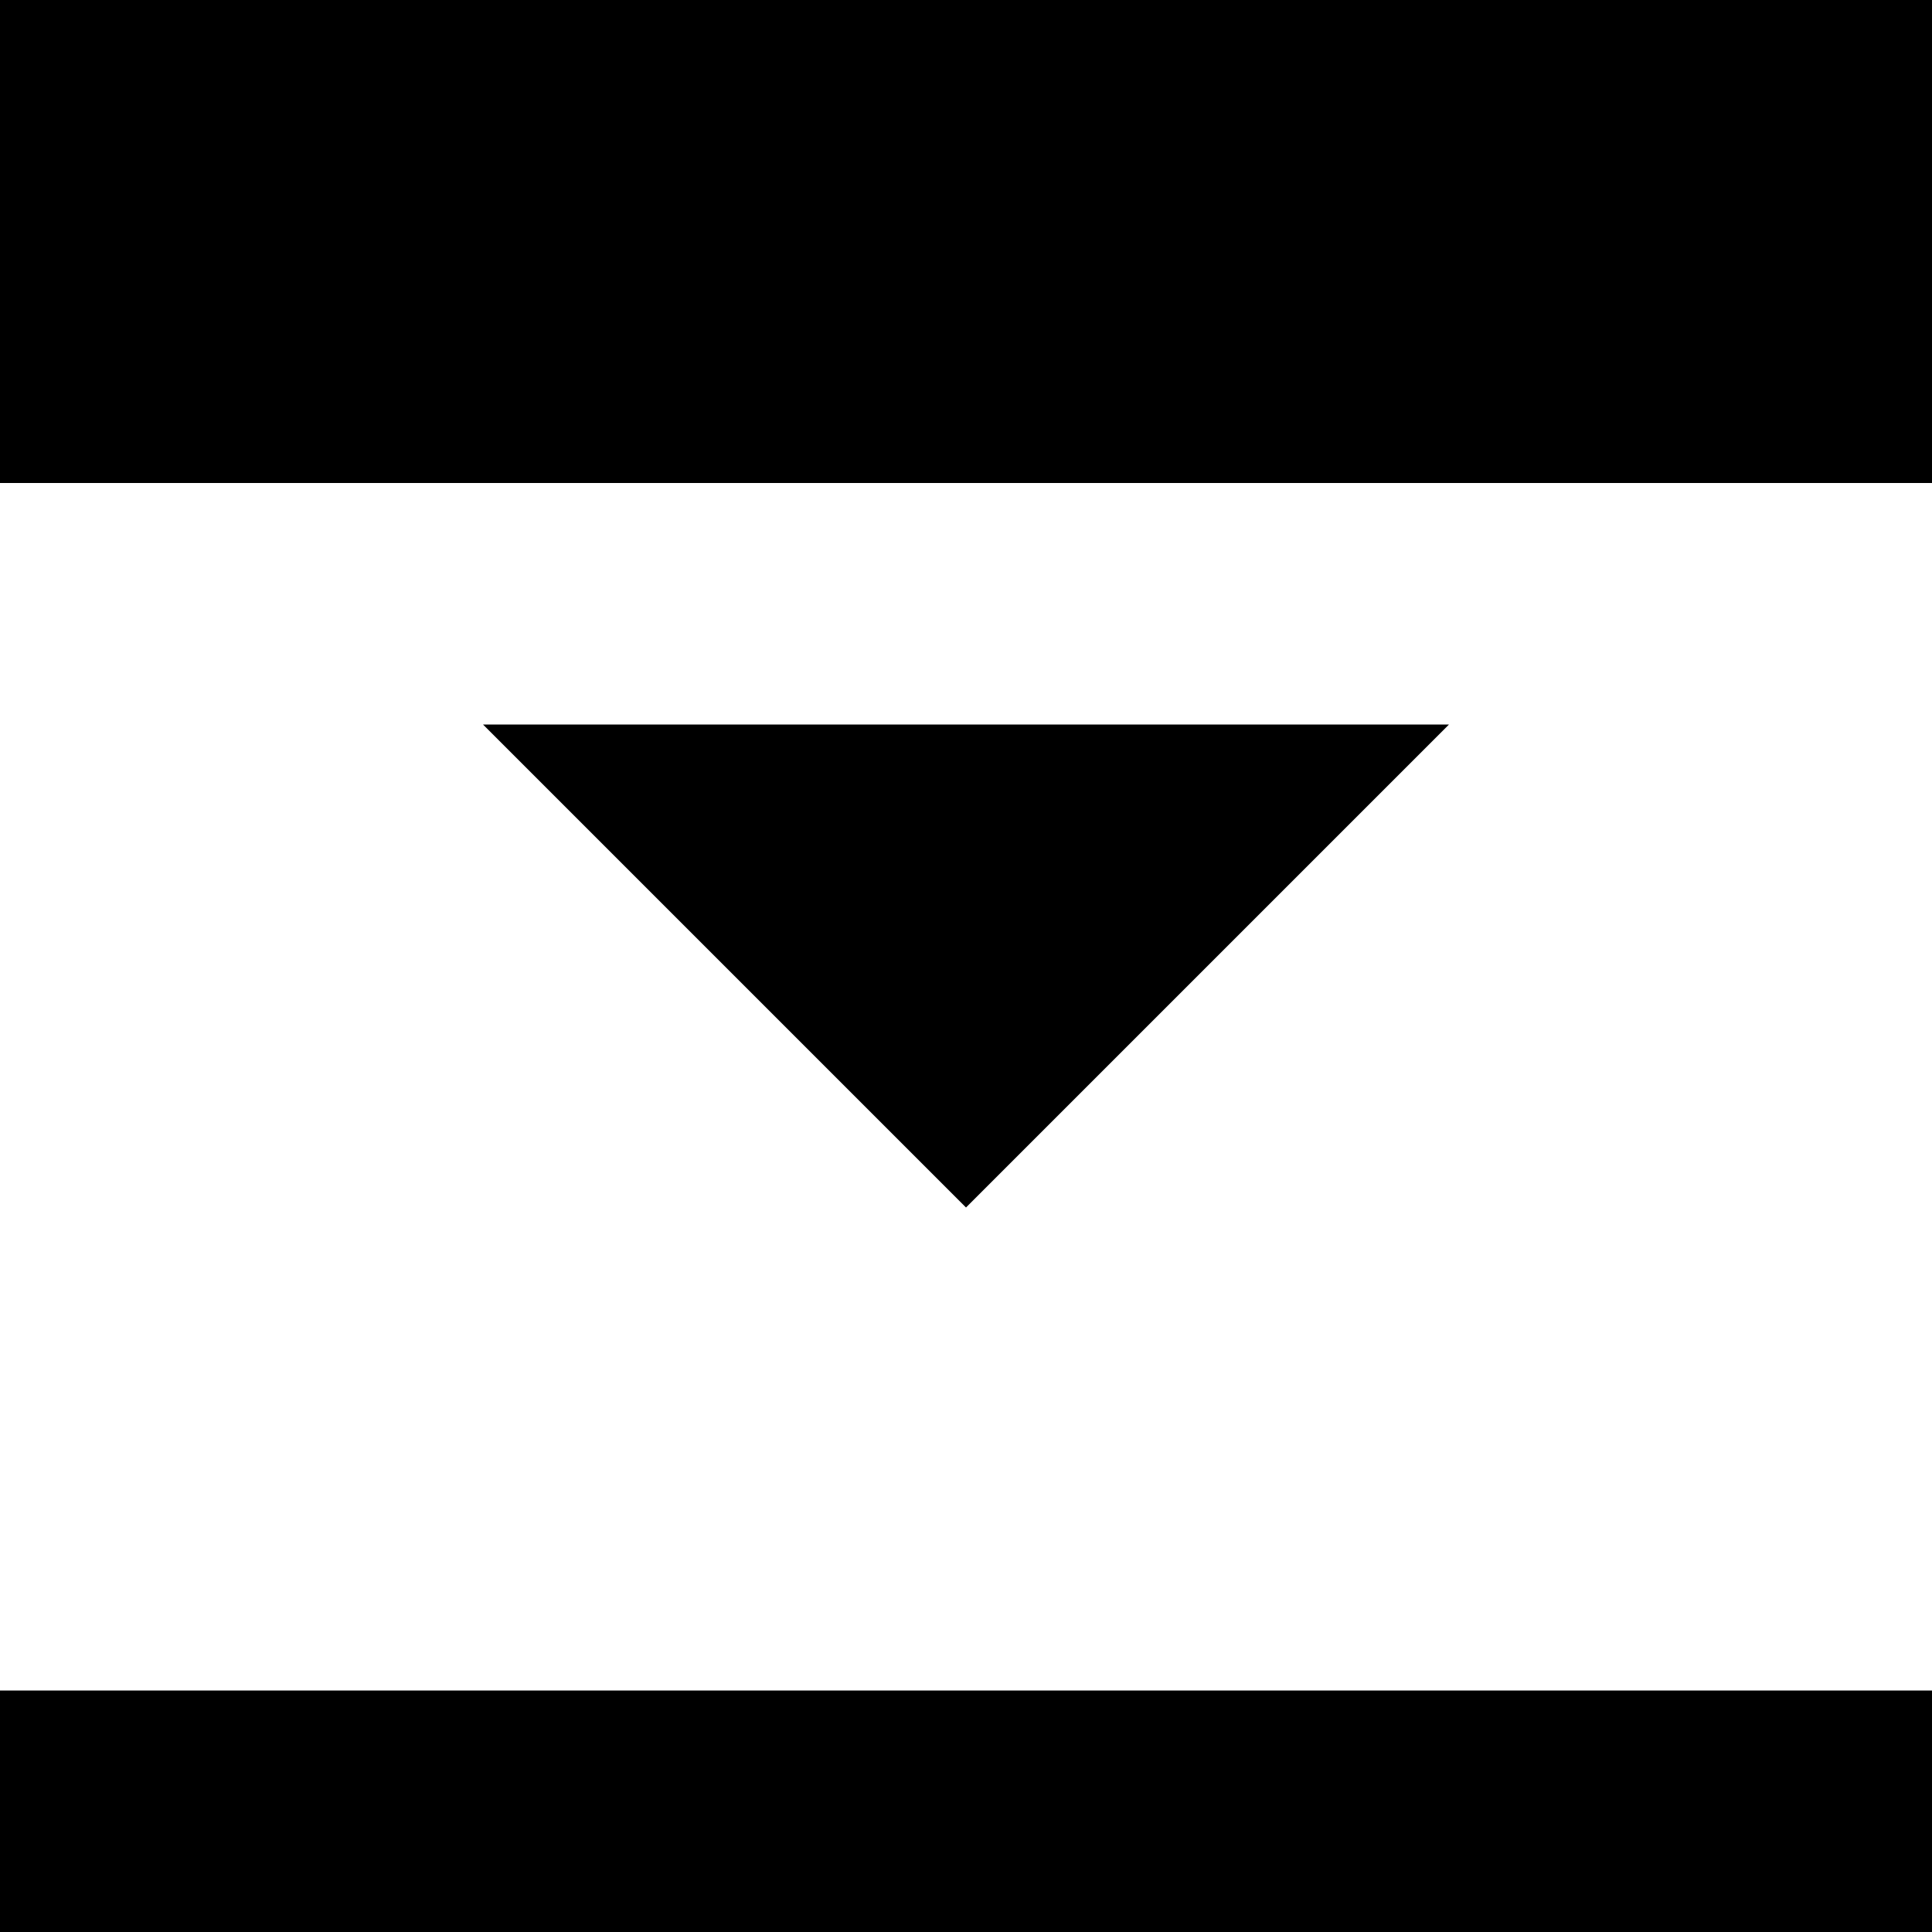
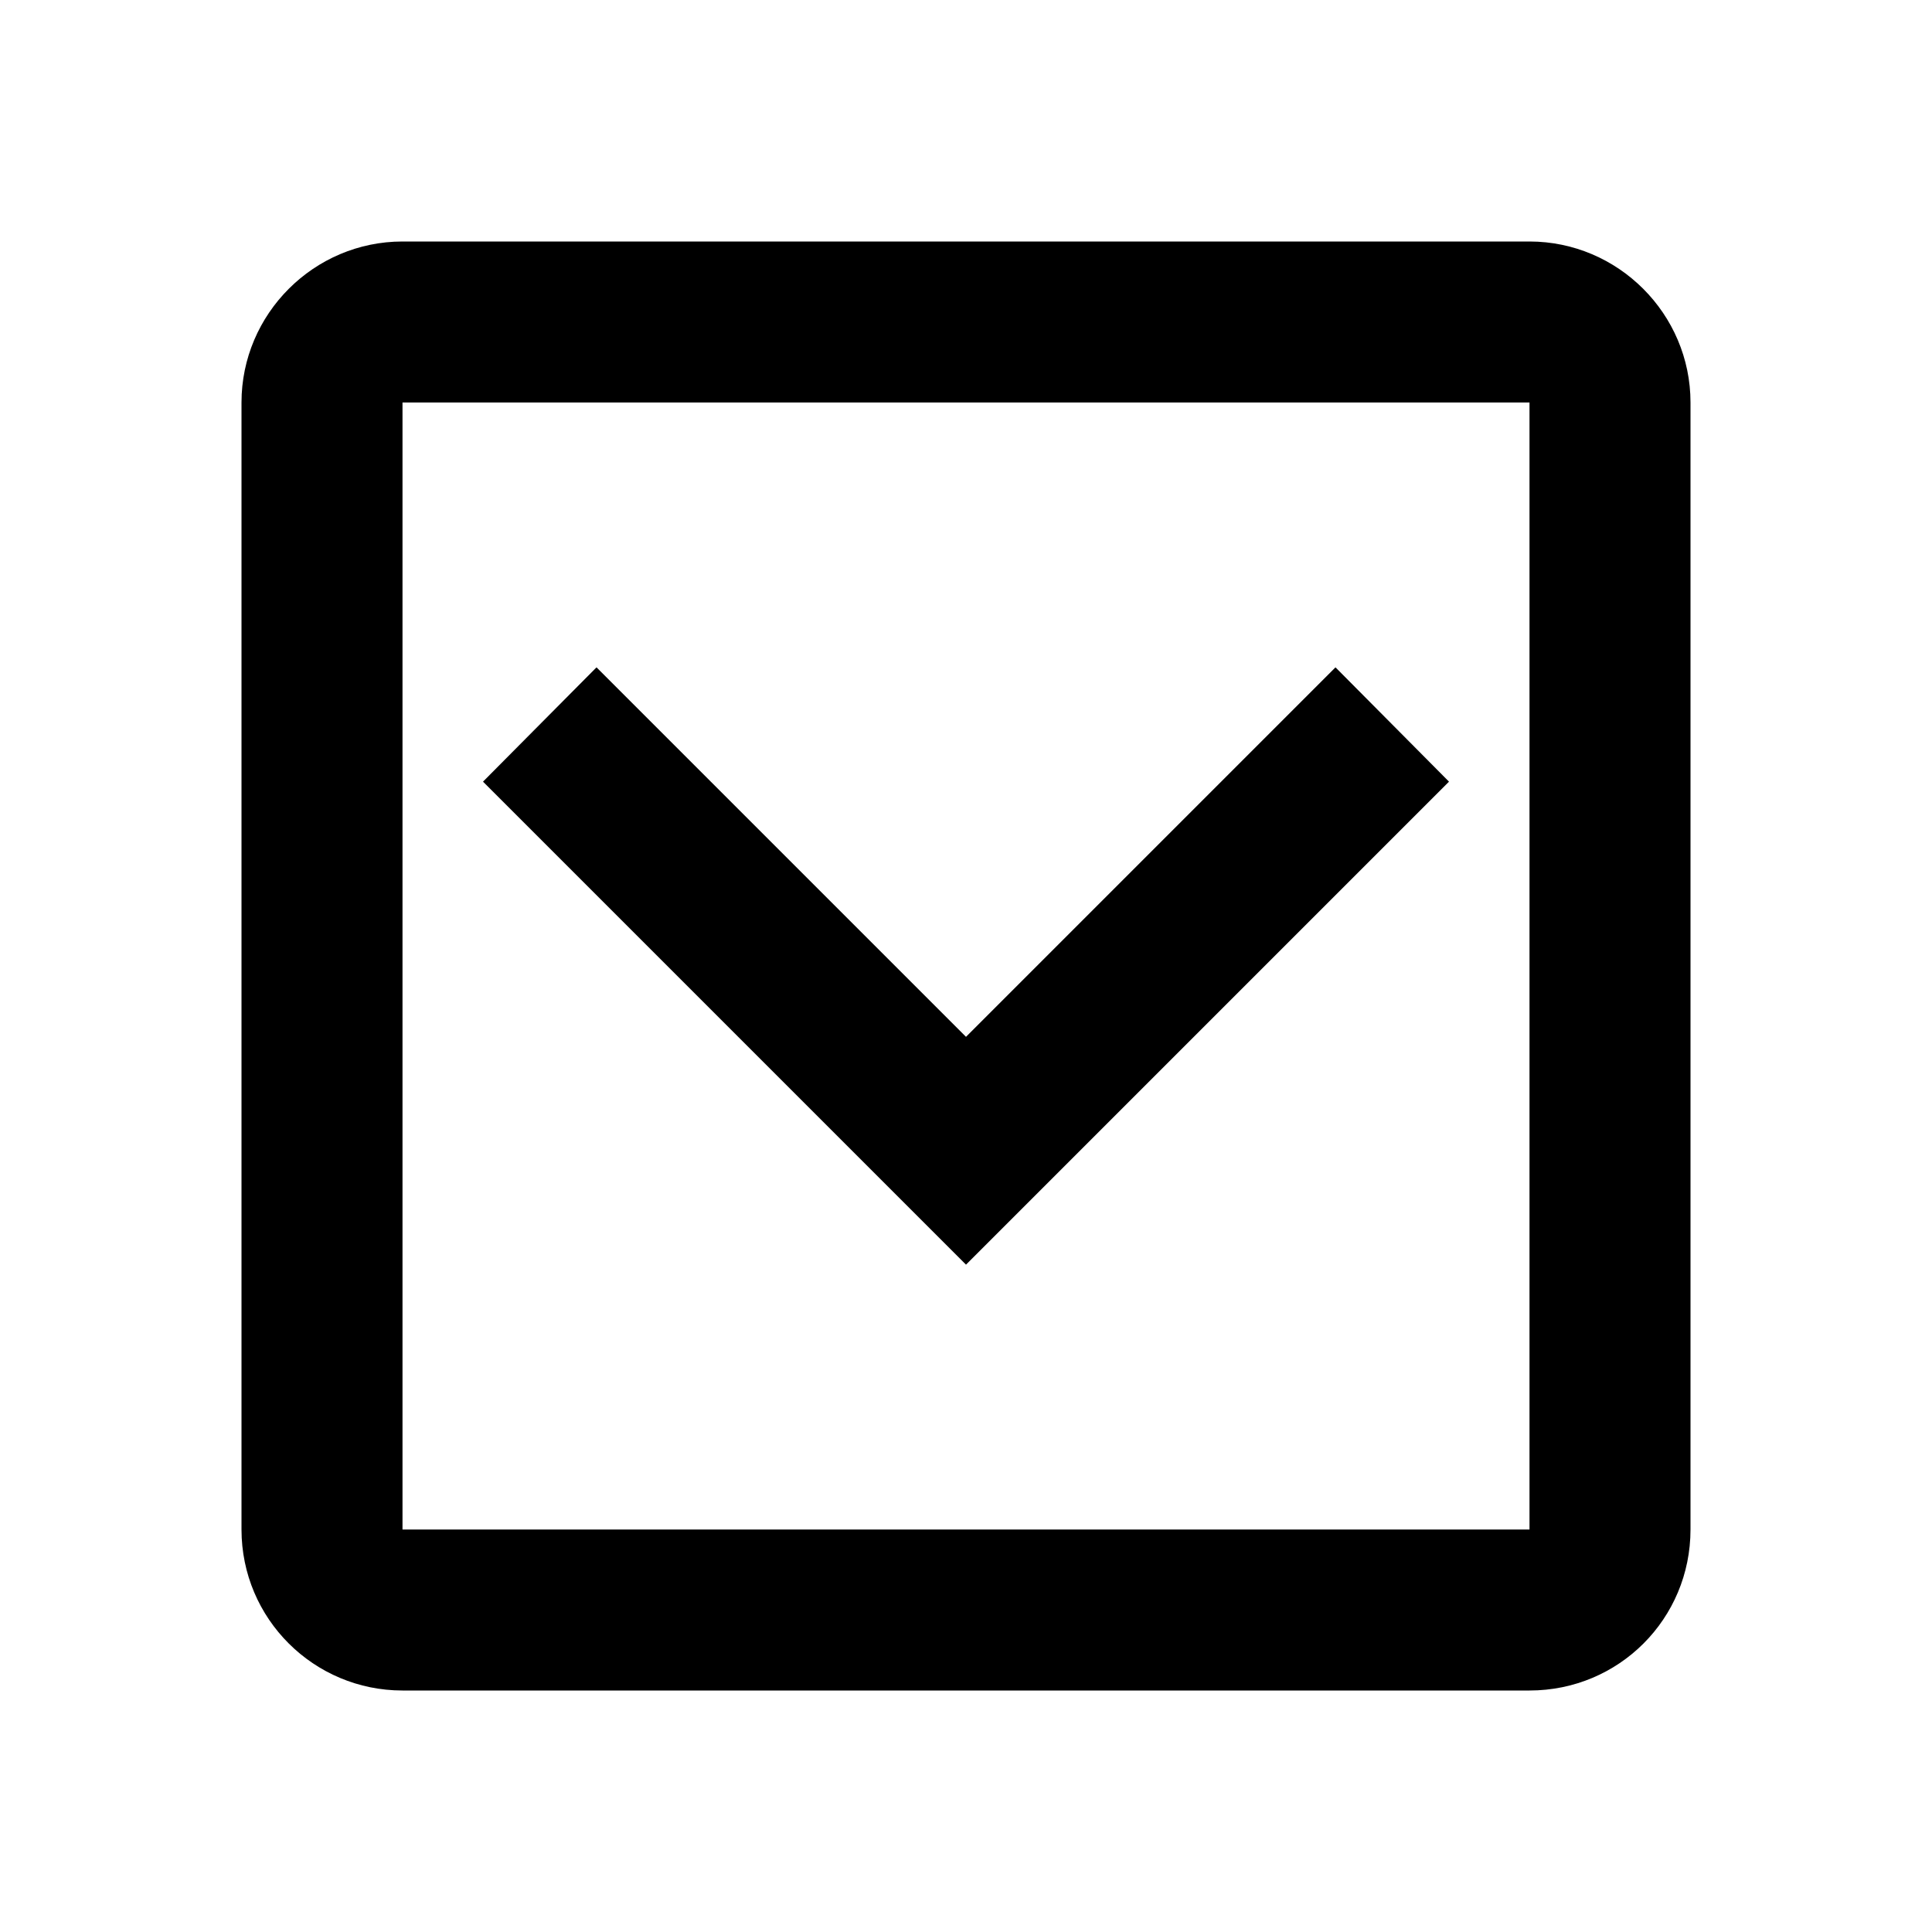
- <svg xmlns="http://www.w3.org/2000/svg" width="8" height="8" viewBox="0 0 8 8">
-   <path d="M0 0v2h8v-2h-8zm2 3l2 2 2-2h-4zm-2 4v1h8v-1h-8z" />
+ <svg xmlns="http://www.w3.org/2000/svg" version="1.1" width="24" height="24" viewBox="0 0 24 24">
+   <path d="M19,3H5C3.9,3 3,3.9 3,5V19C3,20.11 3.9,21 5,21H19C20.11,21 21,20.11 21,19V5C21,3.9 20.1,3 19,3M19,19H5V5H19V19M7.41,8.29L12,12.88L16.59,8.29L18,9.71L12,15.71L6,9.71L7.41,8.29Z" />
</svg>
